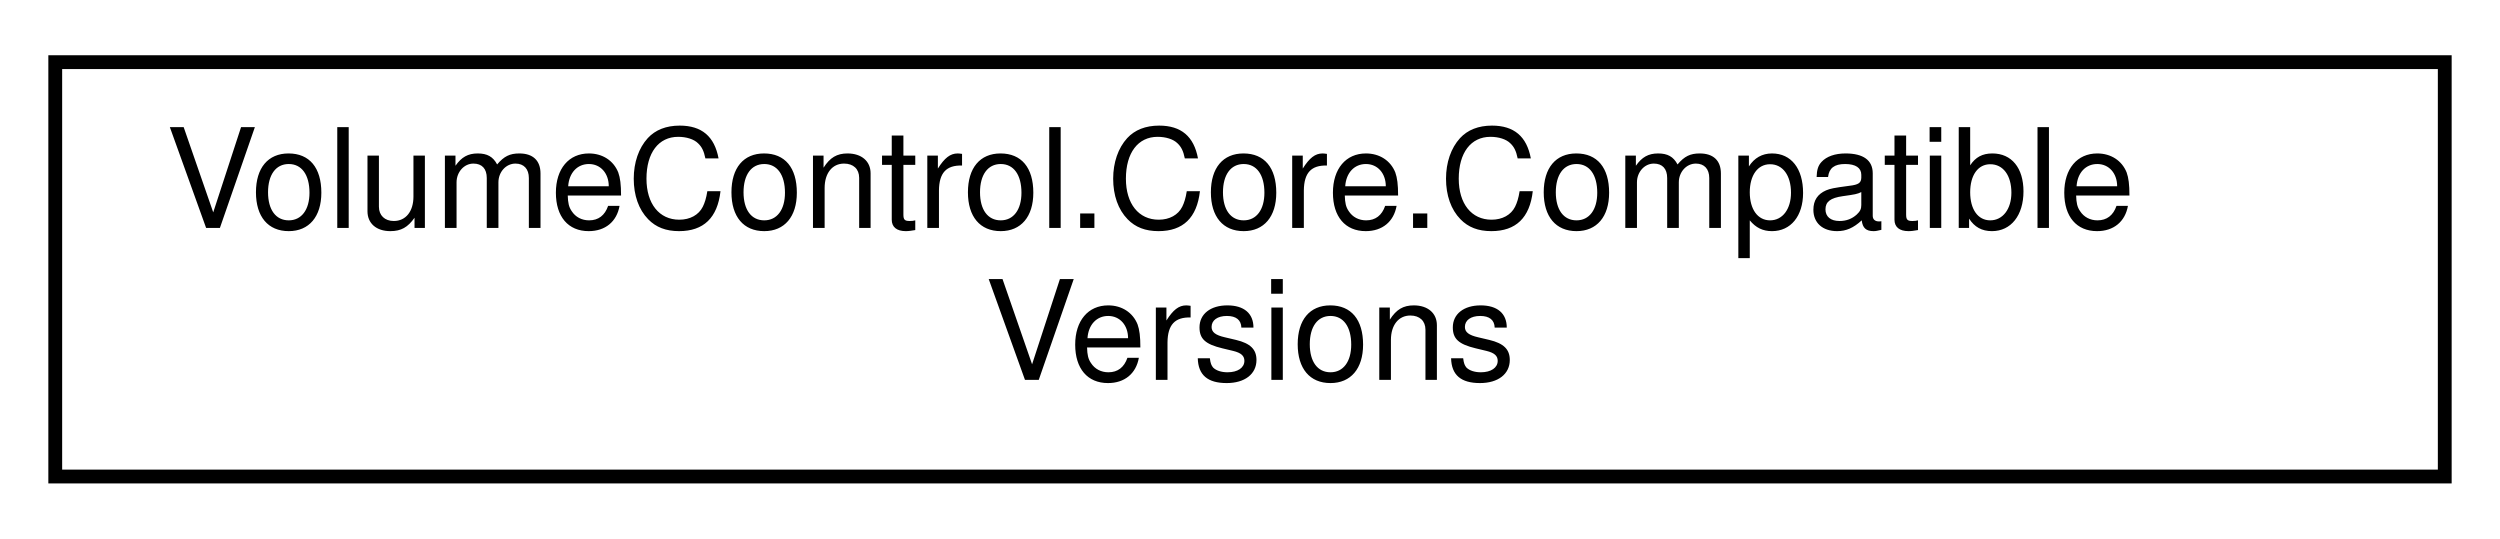
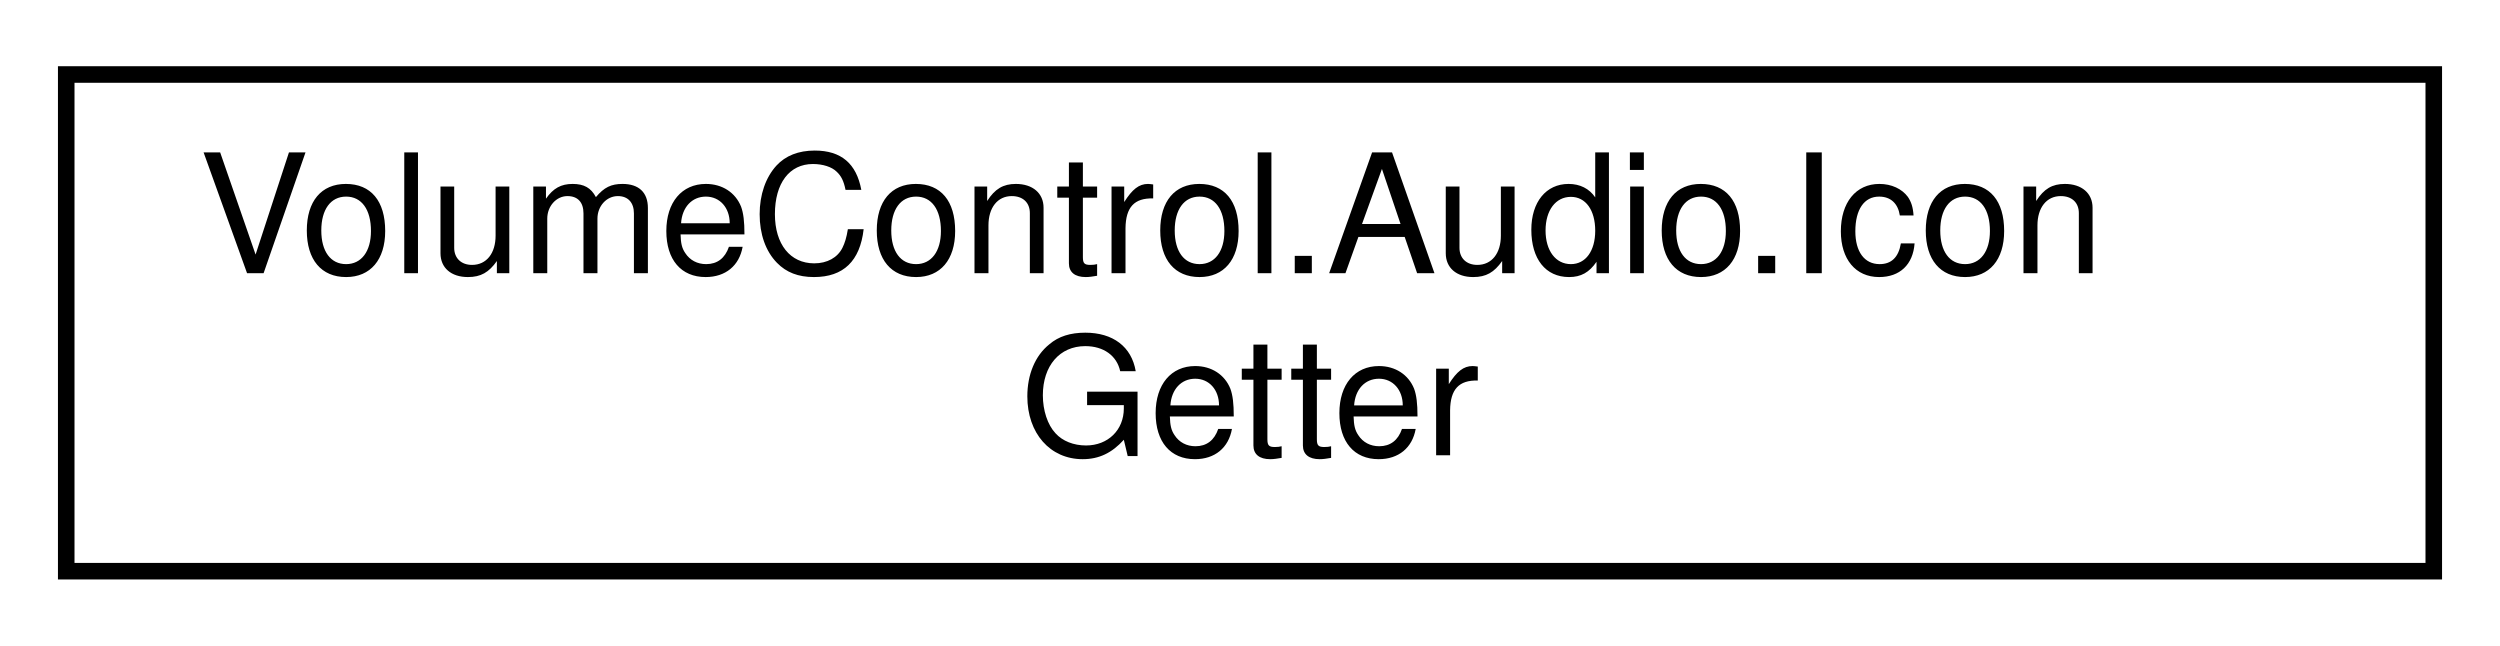
- <svg xmlns="http://www.w3.org/2000/svg" xmlns:xlink="http://www.w3.org/1999/xlink" width="181pt" height="39pt" viewBox="0.00 0.00 181.00 39.00">
+ <svg xmlns="http://www.w3.org/2000/svg" xmlns:xlink="http://www.w3.org/1999/xlink" width="151pt" height="39pt" viewBox="0.00 0.00 151.00 39.00">
  <g id="graph0" class="graph" transform="scale(1 1) rotate(0) translate(4 35)">
    <g id="node1" class="node">
      <g id="a_node1">
-         <a xlink:href="struct_volume_control_1_1_core_1_1_compatible_versions.html" target="_top" xlink:title="A range of version numbers that abstracts away the need for direct interaction with the SemVersion ty...">
-           <polygon fill="none" stroke="black" points="0,-0.5 0,-30.5 173,-30.5 173,-0.5 0,-0.5" />
-           <text text-anchor="start" x="8" y="-18.5" font-family="Helvetica,sans-Serif" font-size="10.00">VolumeControl.Core.Compatible</text>
-           <text text-anchor="middle" x="86.5" y="-7.5" font-family="Helvetica,sans-Serif" font-size="10.00">Versions</text>
+         <a xlink:href="class_volume_control_1_1_audio_1_1_icon_getter.html" target="_top" xlink:title="This is a helper class used to retrieve icons using multiple different context-sensitive methods from...">
+           <polygon fill="none" stroke="black" points="0,-0.5 0,-30.5 143,-30.5 143,-0.5 0,-0.5" />
+           <text text-anchor="start" x="8" y="-18.5" font-family="Helvetica,sans-Serif" font-size="10.00">VolumeControl.Audio.Icon</text>
+           <text text-anchor="middle" x="71.5" y="-7.5" font-family="Helvetica,sans-Serif" font-size="10.00">Getter</text>
        </a>
      </g>
    </g>
  </g>
</svg>
